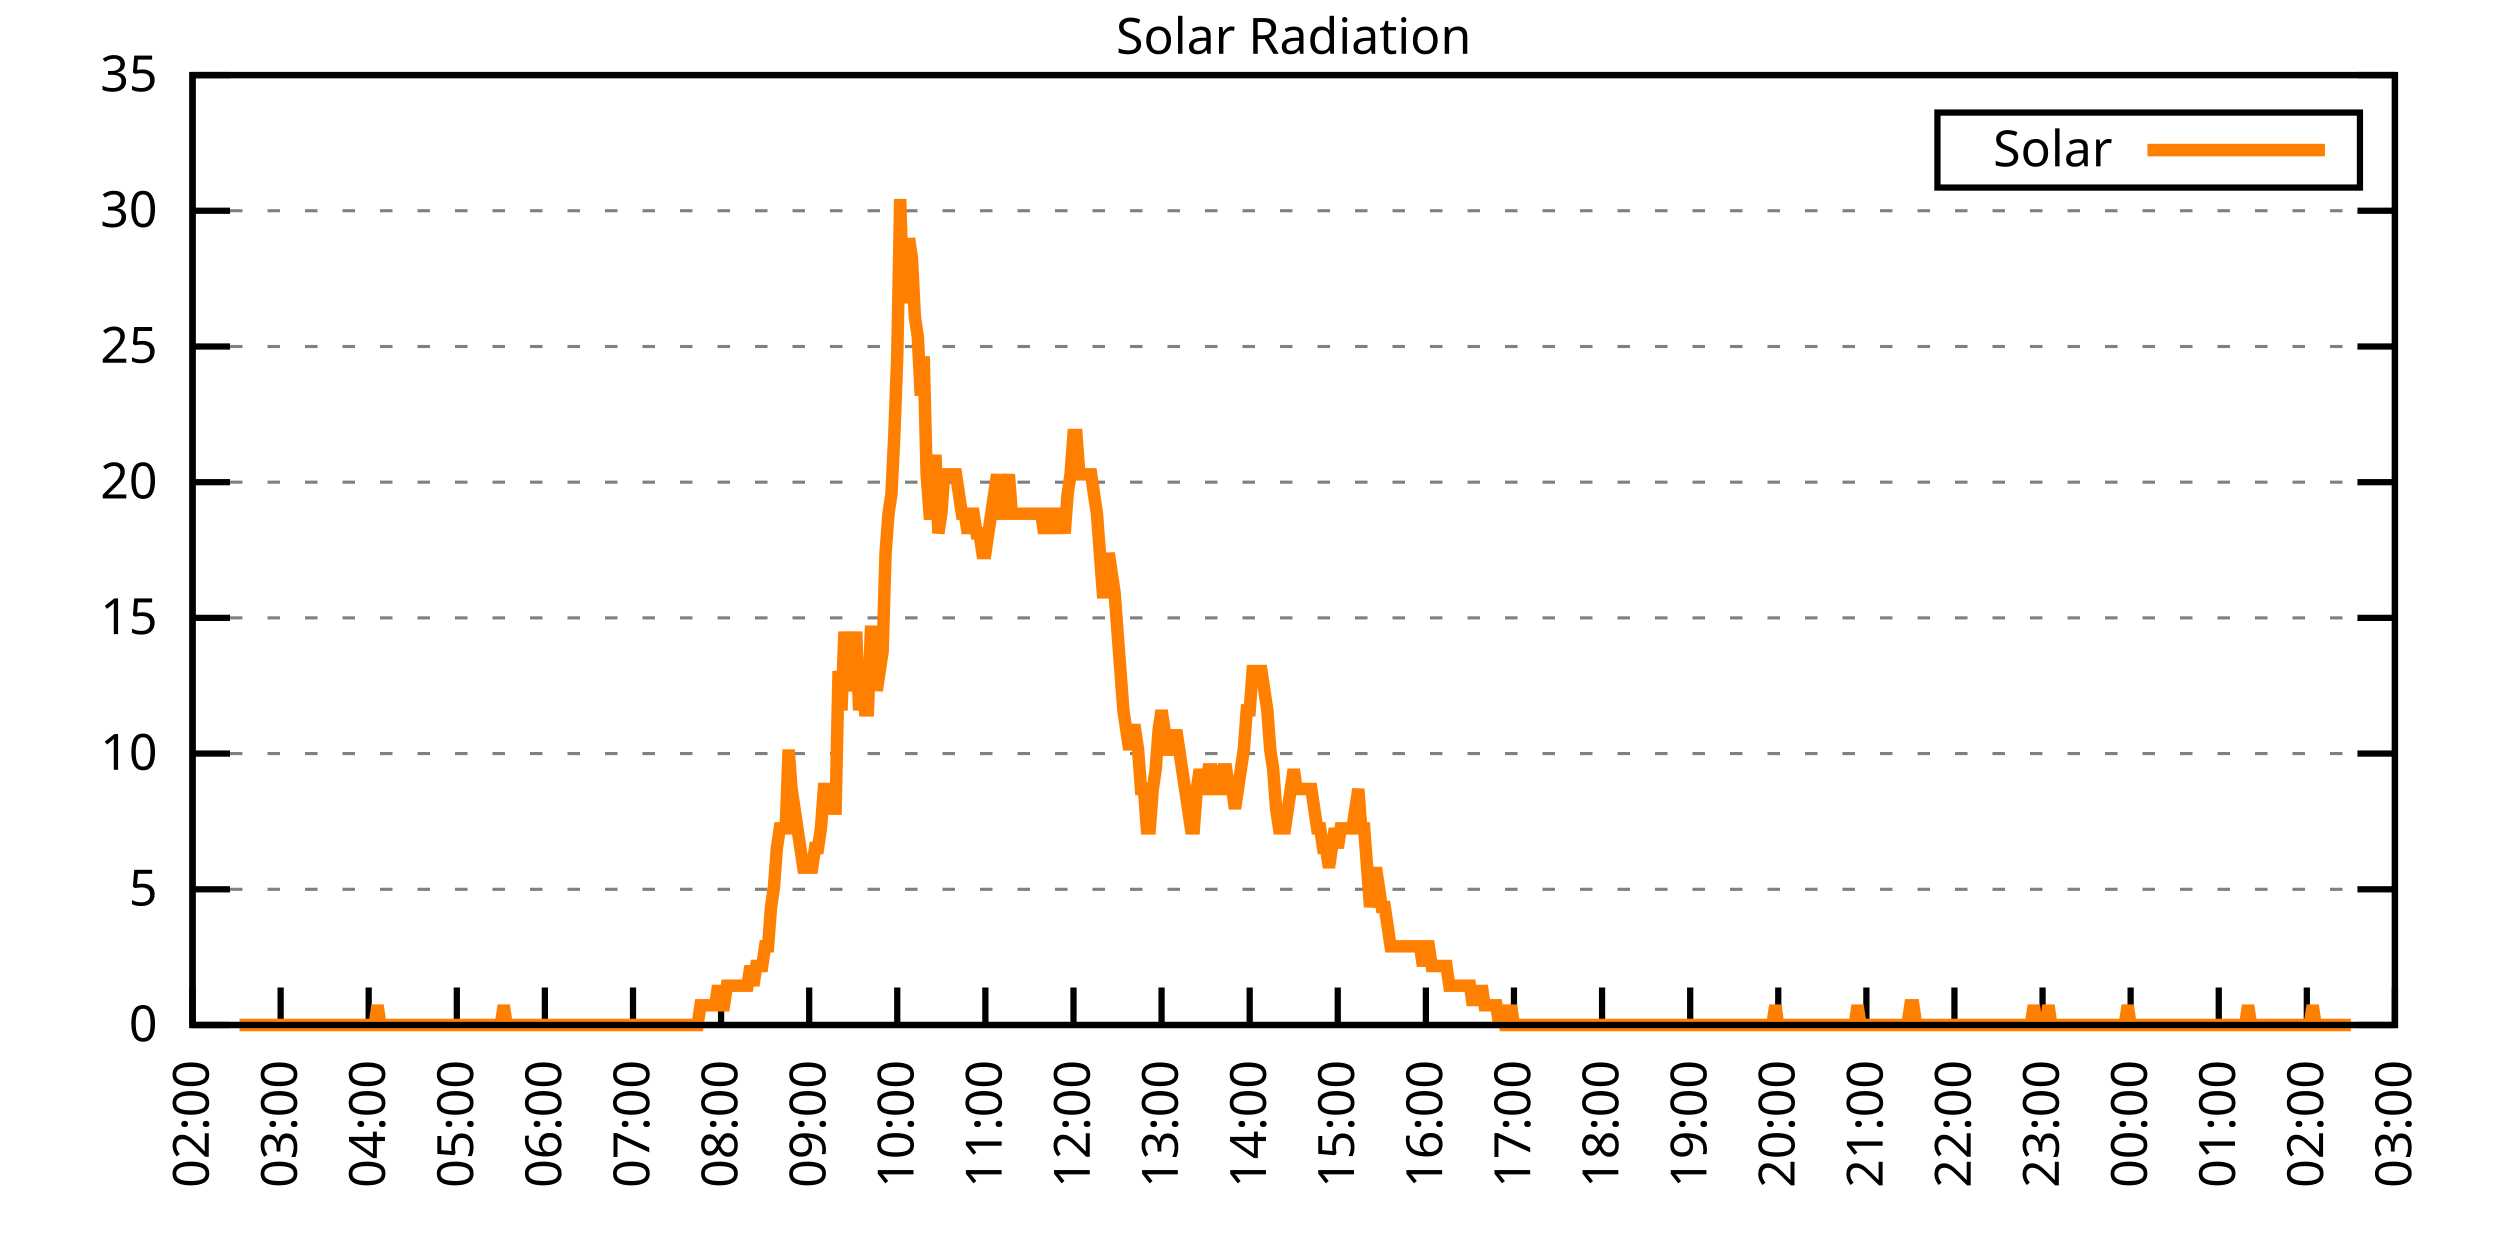
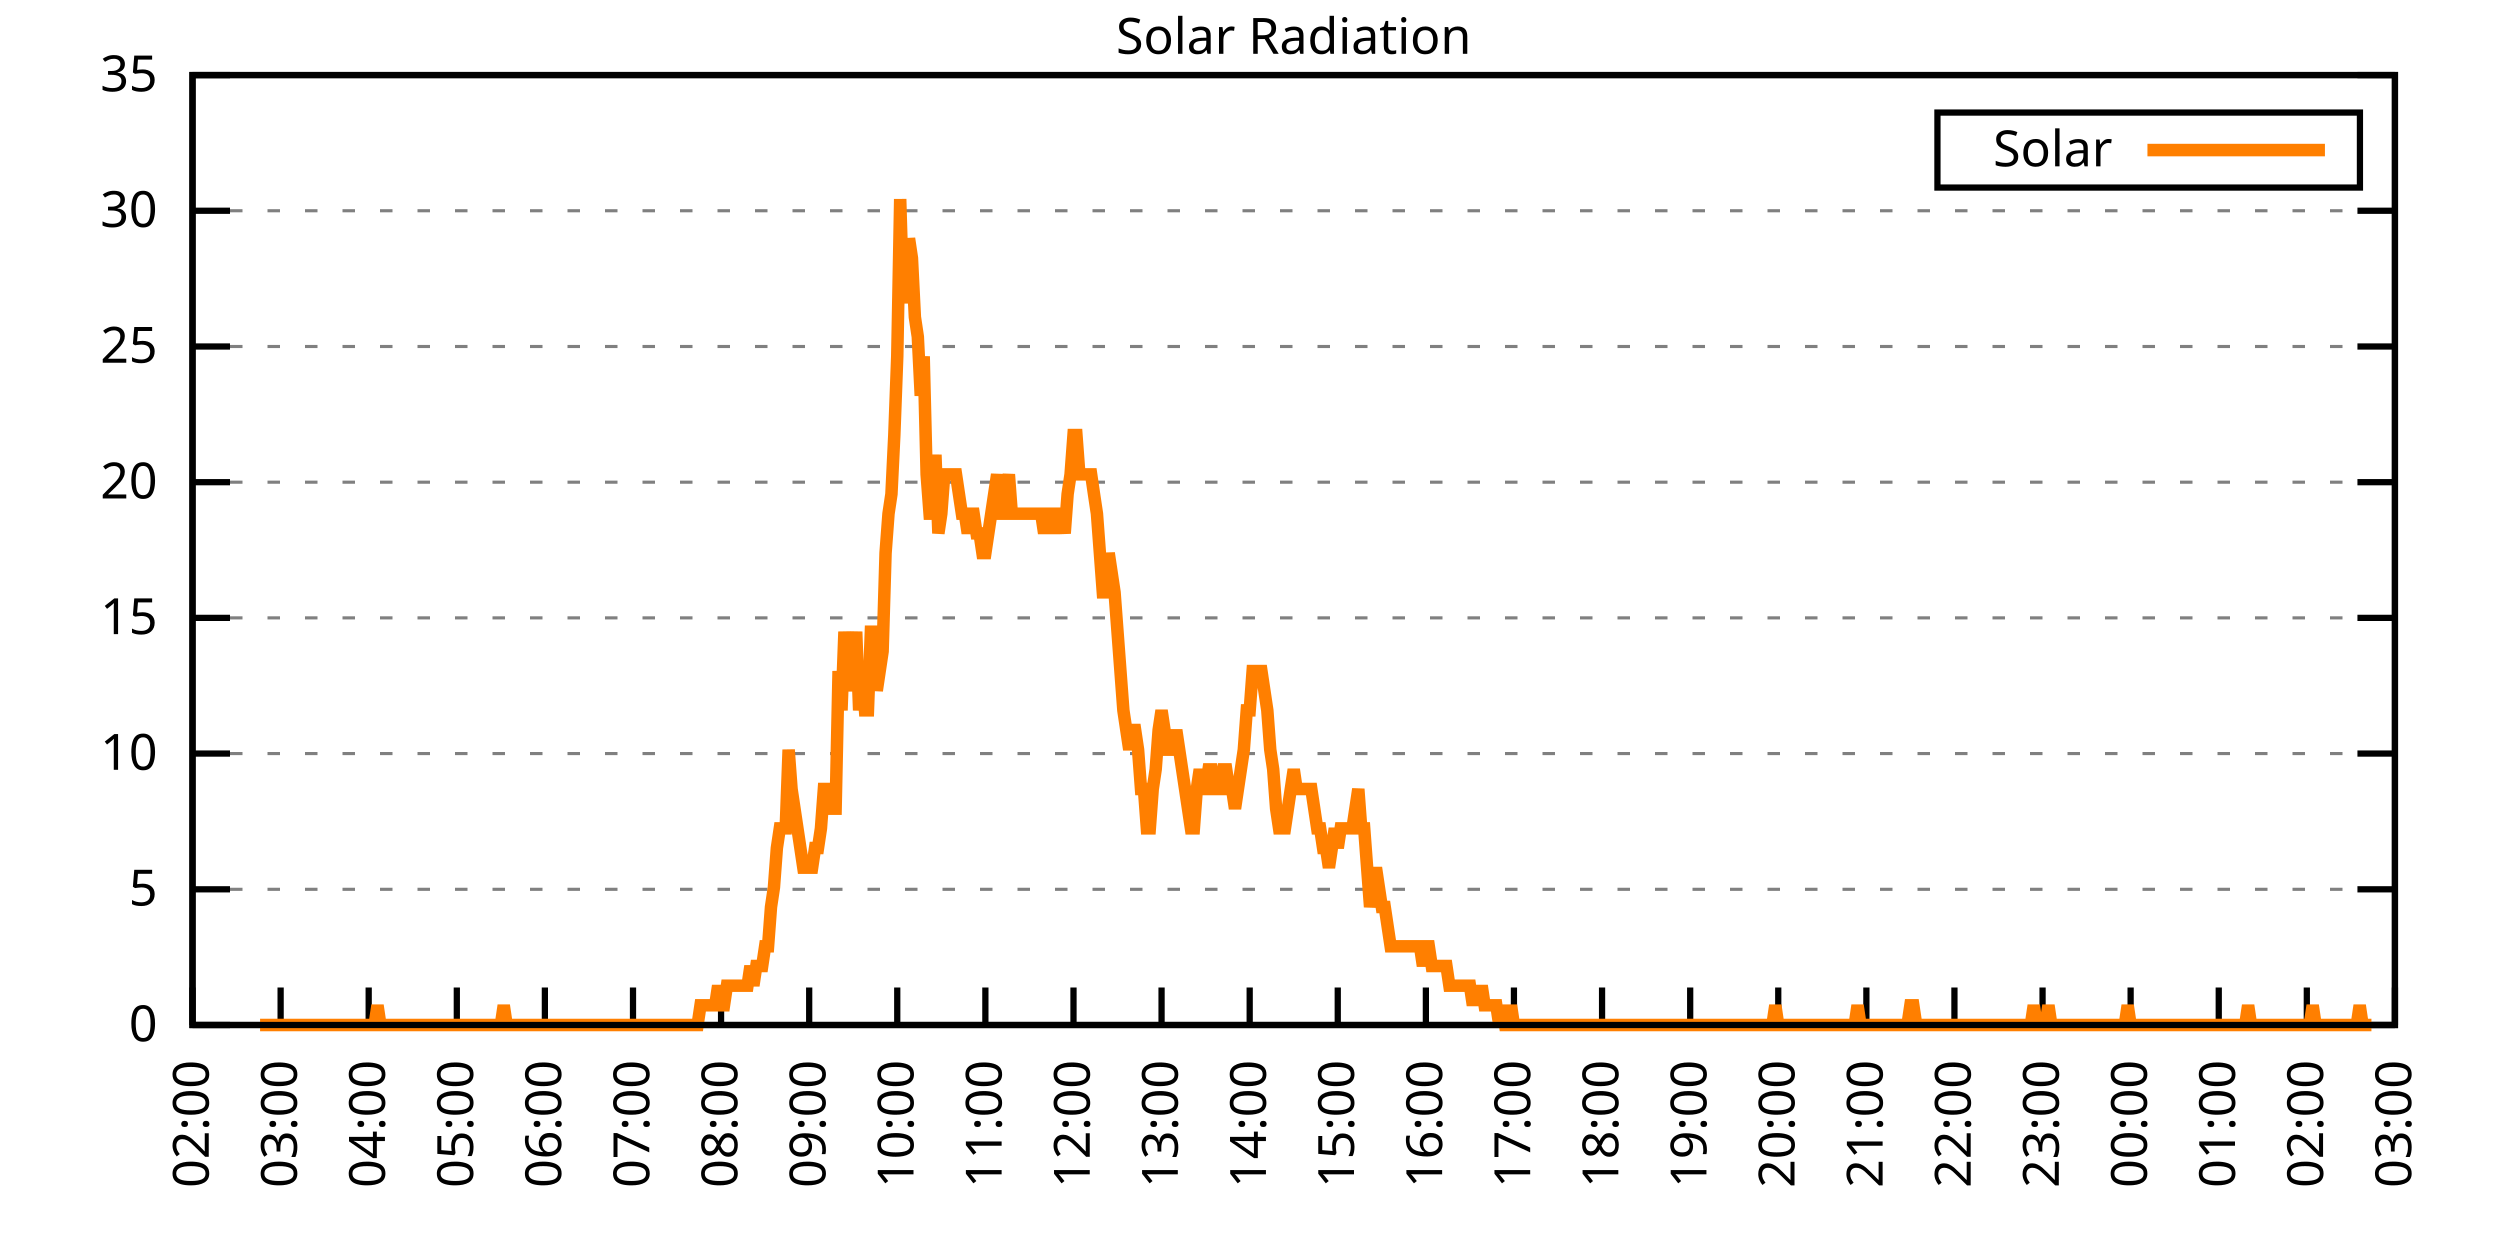
<svg xmlns="http://www.w3.org/2000/svg" xmlns:xlink="http://www.w3.org/1999/xlink" width="400" height="200" viewBox="0 0 400 200">
  <g id="gnuplot_canvas">
    <rect x="0" y="0" width="400" height="200" fill="none" />
    <defs>
      <circle id="gpDot" r="0.5" stroke-width="0.5" stroke="currentColor" />
      <path id="gpPt0" stroke-width="0.333" stroke="currentColor" d="M-1,0 h2 M0,-1 v2" />
      <path id="gpPt1" stroke-width="0.333" stroke="currentColor" d="M-1,-1 L1,1 M1,-1 L-1,1" />
      <path id="gpPt2" stroke-width="0.333" stroke="currentColor" d="M-1,0 L1,0 M0,-1 L0,1 M-1,-1 L1,1 M-1,1 L1,-1" />
      <rect id="gpPt3" stroke-width="0.333" stroke="currentColor" x="-1" y="-1" width="2" height="2" />
      <rect id="gpPt4" stroke-width="0.333" stroke="currentColor" fill="currentColor" x="-1" y="-1" width="2" height="2" />
      <circle id="gpPt5" stroke-width="0.333" stroke="currentColor" cx="0" cy="0" r="1" />
      <use xlink:href="#gpPt5" id="gpPt6" fill="currentColor" stroke="none" />
      <path id="gpPt7" stroke-width="0.333" stroke="currentColor" d="M0,-1.33 L-1.33,0.67 L1.33,0.67 z" />
      <use xlink:href="#gpPt7" id="gpPt8" fill="currentColor" stroke="none" />
      <use xlink:href="#gpPt7" id="gpPt9" stroke="currentColor" transform="rotate(180)" />
      <use xlink:href="#gpPt9" id="gpPt10" fill="currentColor" stroke="none" />
      <use xlink:href="#gpPt3" id="gpPt11" stroke="currentColor" transform="rotate(45)" />
      <use xlink:href="#gpPt11" id="gpPt12" fill="currentColor" stroke="none" />
      <path id="gpPt13" stroke-width="0.333" stroke="currentColor" d="M0,1.330 L1.265,0.411 L0.782,-1.067 L-0.782,-1.076 L-1.265,0.411 z" />
      <use xlink:href="#gpPt13" id="gpPt14" fill="currentColor" stroke="none" />
      <filter id="textbox" filterUnits="objectBoundingBox" x="0" y="0" height="1" width="1">
        <feFlood flood-color="white" flood-opacity="1" result="bgnd" />
        <feComposite in="SourceGraphic" in2="bgnd" operator="atop" />
      </filter>
      <filter id="greybox" filterUnits="objectBoundingBox" x="0" y="0" height="1" width="1">
        <feFlood flood-color="lightgrey" flood-opacity="1" result="grey" />
        <feComposite in="SourceGraphic" in2="grey" operator="atop" />
      </filter>
    </defs>
    <g fill="none" color="white" stroke="currentColor" stroke-width="1.00" stroke-linecap="butt" stroke-linejoin="miter">
</g>
    <g fill="none" color="black" stroke="currentColor" stroke-width="1.00" stroke-linecap="butt" stroke-linejoin="miter">
      <g stroke="none" shape-rendering="crispEdges">
        <polygon fill="rgb(255, 255, 255)" points="30.80,164.00 383.18,164.00 383.18,12.02 30.80,12.02 " />
      </g>
    </g>
    <g fill="none" color="black" stroke="currentColor" stroke-width="1.00" stroke-linecap="butt" stroke-linejoin="miter">
</g>
    <g fill="none" color="black" stroke="black" stroke-width="0.50" stroke-linecap="butt" stroke-linejoin="miter">
</g>
    <g fill="none" color="gray" stroke="currentColor" stroke-width="0.50" stroke-linecap="butt" stroke-linejoin="miter">
      <path stroke="gray" stroke-dasharray="2,4" class="gridline" d="M30.80,164.00 L383.19,164.00  " />
    </g>
    <g fill="none" color="gray" stroke="gray" stroke-width="1.00" stroke-linecap="butt" stroke-linejoin="miter">
</g>
    <g fill="none" color="black" stroke="currentColor" stroke-width="1.00" stroke-linecap="butt" stroke-linejoin="miter">
      <path stroke="black" d="M30.80,164.00 L36.80,164.00 M383.19,164.00 L377.19,164.00  " />
      <g transform="translate(25.20,166.60)" stroke="none" fill="black" font-family="Sans" font-size="8.00" text-anchor="end">
        <text>
          <tspan font-family="Sans"> 0</tspan>
        </text>
      </g>
    </g>
    <g fill="none" color="black" stroke="currentColor" stroke-width="1.00" stroke-linecap="butt" stroke-linejoin="miter">
</g>
    <g fill="none" color="black" stroke="black" stroke-width="0.50" stroke-linecap="butt" stroke-linejoin="miter">
</g>
    <g fill="none" color="gray" stroke="currentColor" stroke-width="0.50" stroke-linecap="butt" stroke-linejoin="miter">
      <path stroke="gray" stroke-dasharray="2,4" class="gridline" d="M30.80,142.29 L383.19,142.29  " />
    </g>
    <g fill="none" color="gray" stroke="gray" stroke-width="1.00" stroke-linecap="butt" stroke-linejoin="miter">
</g>
    <g fill="none" color="black" stroke="currentColor" stroke-width="1.00" stroke-linecap="butt" stroke-linejoin="miter">
      <path stroke="black" d="M30.80,142.29 L36.80,142.29 M383.19,142.29 L377.19,142.29  " />
      <g transform="translate(25.20,144.89)" stroke="none" fill="black" font-family="Sans" font-size="8.00" text-anchor="end">
        <text>
          <tspan font-family="Sans"> 5</tspan>
        </text>
      </g>
    </g>
    <g fill="none" color="black" stroke="currentColor" stroke-width="1.00" stroke-linecap="butt" stroke-linejoin="miter">
</g>
    <g fill="none" color="black" stroke="black" stroke-width="0.50" stroke-linecap="butt" stroke-linejoin="miter">
</g>
    <g fill="none" color="gray" stroke="currentColor" stroke-width="0.50" stroke-linecap="butt" stroke-linejoin="miter">
      <path stroke="gray" stroke-dasharray="2,4" class="gridline" d="M30.80,120.57 L383.19,120.57  " />
    </g>
    <g fill="none" color="gray" stroke="gray" stroke-width="1.00" stroke-linecap="butt" stroke-linejoin="miter">
</g>
    <g fill="none" color="black" stroke="currentColor" stroke-width="1.00" stroke-linecap="butt" stroke-linejoin="miter">
      <path stroke="black" d="M30.80,120.57 L36.80,120.57 M383.19,120.57 L377.19,120.57  " />
      <g transform="translate(25.20,123.17)" stroke="none" fill="black" font-family="Sans" font-size="8.00" text-anchor="end">
        <text>
          <tspan font-family="Sans"> 10</tspan>
        </text>
      </g>
    </g>
    <g fill="none" color="black" stroke="currentColor" stroke-width="1.00" stroke-linecap="butt" stroke-linejoin="miter">
</g>
    <g fill="none" color="black" stroke="black" stroke-width="0.50" stroke-linecap="butt" stroke-linejoin="miter">
</g>
    <g fill="none" color="gray" stroke="currentColor" stroke-width="0.50" stroke-linecap="butt" stroke-linejoin="miter">
      <path stroke="gray" stroke-dasharray="2,4" class="gridline" d="M30.80,98.86 L383.19,98.86  " />
    </g>
    <g fill="none" color="gray" stroke="gray" stroke-width="1.00" stroke-linecap="butt" stroke-linejoin="miter">
</g>
    <g fill="none" color="black" stroke="currentColor" stroke-width="1.00" stroke-linecap="butt" stroke-linejoin="miter">
      <path stroke="black" d="M30.80,98.86 L36.80,98.86 M383.19,98.86 L377.19,98.86  " />
      <g transform="translate(25.20,101.46)" stroke="none" fill="black" font-family="Sans" font-size="8.00" text-anchor="end">
        <text>
          <tspan font-family="Sans"> 15</tspan>
        </text>
      </g>
    </g>
    <g fill="none" color="black" stroke="currentColor" stroke-width="1.00" stroke-linecap="butt" stroke-linejoin="miter">
</g>
    <g fill="none" color="black" stroke="black" stroke-width="0.50" stroke-linecap="butt" stroke-linejoin="miter">
</g>
    <g fill="none" color="gray" stroke="currentColor" stroke-width="0.50" stroke-linecap="butt" stroke-linejoin="miter">
      <path stroke="gray" stroke-dasharray="2,4" class="gridline" d="M30.80,77.15 L383.19,77.15  " />
    </g>
    <g fill="none" color="gray" stroke="gray" stroke-width="1.00" stroke-linecap="butt" stroke-linejoin="miter">
</g>
    <g fill="none" color="black" stroke="currentColor" stroke-width="1.00" stroke-linecap="butt" stroke-linejoin="miter">
      <path stroke="black" d="M30.80,77.15 L36.80,77.15 M383.19,77.15 L377.19,77.15  " />
      <g transform="translate(25.20,79.75)" stroke="none" fill="black" font-family="Sans" font-size="8.00" text-anchor="end">
        <text>
          <tspan font-family="Sans"> 20</tspan>
        </text>
      </g>
    </g>
    <g fill="none" color="black" stroke="currentColor" stroke-width="1.00" stroke-linecap="butt" stroke-linejoin="miter">
</g>
    <g fill="none" color="black" stroke="black" stroke-width="0.50" stroke-linecap="butt" stroke-linejoin="miter">
</g>
    <g fill="none" color="gray" stroke="currentColor" stroke-width="0.50" stroke-linecap="butt" stroke-linejoin="miter">
      <path stroke="gray" stroke-dasharray="2,4" class="gridline" d="M30.80,55.44 L383.19,55.44  " />
    </g>
    <g fill="none" color="gray" stroke="gray" stroke-width="1.00" stroke-linecap="butt" stroke-linejoin="miter">
</g>
    <g fill="none" color="black" stroke="currentColor" stroke-width="1.00" stroke-linecap="butt" stroke-linejoin="miter">
      <path stroke="black" d="M30.80,55.44 L36.80,55.44 M383.19,55.44 L377.19,55.44  " />
      <g transform="translate(25.20,58.04)" stroke="none" fill="black" font-family="Sans" font-size="8.00" text-anchor="end">
        <text>
          <tspan font-family="Sans"> 25</tspan>
        </text>
      </g>
    </g>
    <g fill="none" color="black" stroke="currentColor" stroke-width="1.00" stroke-linecap="butt" stroke-linejoin="miter">
</g>
    <g fill="none" color="black" stroke="black" stroke-width="0.50" stroke-linecap="butt" stroke-linejoin="miter">
</g>
    <g fill="none" color="gray" stroke="currentColor" stroke-width="0.50" stroke-linecap="butt" stroke-linejoin="miter">
      <path stroke="gray" stroke-dasharray="2,4" class="gridline" d="M30.80,33.72 L383.19,33.72  " />
    </g>
    <g fill="none" color="gray" stroke="gray" stroke-width="1.00" stroke-linecap="butt" stroke-linejoin="miter">
</g>
    <g fill="none" color="black" stroke="currentColor" stroke-width="1.00" stroke-linecap="butt" stroke-linejoin="miter">
      <path stroke="black" d="M30.80,33.72 L36.80,33.72 M383.19,33.72 L377.19,33.72  " />
      <g transform="translate(25.20,36.32)" stroke="none" fill="black" font-family="Sans" font-size="8.00" text-anchor="end">
        <text>
          <tspan font-family="Sans"> 30</tspan>
        </text>
      </g>
    </g>
    <g fill="none" color="black" stroke="currentColor" stroke-width="1.00" stroke-linecap="butt" stroke-linejoin="miter">
</g>
    <g fill="none" color="black" stroke="black" stroke-width="0.50" stroke-linecap="butt" stroke-linejoin="miter">
</g>
    <g fill="none" color="gray" stroke="currentColor" stroke-width="0.50" stroke-linecap="butt" stroke-linejoin="miter">
      <path stroke="gray" stroke-dasharray="2,4" class="gridline" d="M30.80,12.01 L383.19,12.01  " />
    </g>
    <g fill="none" color="gray" stroke="gray" stroke-width="1.00" stroke-linecap="butt" stroke-linejoin="miter">
</g>
    <g fill="none" color="black" stroke="currentColor" stroke-width="1.00" stroke-linecap="butt" stroke-linejoin="miter">
      <path stroke="black" d="M30.80,12.01 L36.80,12.01 M383.19,12.01 L377.19,12.01  " />
      <g transform="translate(25.20,14.61)" stroke="none" fill="black" font-family="Sans" font-size="8.00" text-anchor="end">
        <text>
          <tspan font-family="Sans"> 35</tspan>
        </text>
      </g>
    </g>
    <g fill="none" color="black" stroke="currentColor" stroke-width="1.00" stroke-linecap="butt" stroke-linejoin="miter">
      <path stroke="black" d="M30.80,164.00 L30.80,158.00  " />
      <g transform="translate(33.40,169.60) rotate(270.00)" stroke="none" fill="black" font-family="Sans" font-size="8.00" text-anchor="end">
        <text>
          <tspan font-family="Sans">02:00</tspan>
        </text>
      </g>
    </g>
    <g fill="none" color="black" stroke="currentColor" stroke-width="1.00" stroke-linecap="butt" stroke-linejoin="miter">
      <path stroke="black" d="M44.90,164.00 L44.90,158.00  " />
      <g transform="translate(47.50,169.60) rotate(270.00)" stroke="none" fill="black" font-family="Sans" font-size="8.00" text-anchor="end">
        <text>
          <tspan font-family="Sans">03:00</tspan>
        </text>
      </g>
    </g>
    <g fill="none" color="black" stroke="currentColor" stroke-width="1.00" stroke-linecap="butt" stroke-linejoin="miter">
      <path stroke="black" d="M58.99,164.00 L58.99,158.00  " />
      <g transform="translate(61.59,169.60) rotate(270.00)" stroke="none" fill="black" font-family="Sans" font-size="8.00" text-anchor="end">
        <text>
          <tspan font-family="Sans">04:00</tspan>
        </text>
      </g>
    </g>
    <g fill="none" color="black" stroke="currentColor" stroke-width="1.00" stroke-linecap="butt" stroke-linejoin="miter">
      <path stroke="black" d="M73.09,164.00 L73.09,158.00  " />
      <g transform="translate(75.69,169.60) rotate(270.00)" stroke="none" fill="black" font-family="Sans" font-size="8.00" text-anchor="end">
        <text>
          <tspan font-family="Sans">05:00</tspan>
        </text>
      </g>
    </g>
    <g fill="none" color="black" stroke="currentColor" stroke-width="1.00" stroke-linecap="butt" stroke-linejoin="miter">
      <path stroke="black" d="M87.18,164.00 L87.18,158.00  " />
      <g transform="translate(89.78,169.60) rotate(270.00)" stroke="none" fill="black" font-family="Sans" font-size="8.00" text-anchor="end">
        <text>
          <tspan font-family="Sans">06:00</tspan>
        </text>
      </g>
    </g>
    <g fill="none" color="black" stroke="currentColor" stroke-width="1.00" stroke-linecap="butt" stroke-linejoin="miter">
      <path stroke="black" d="M101.28,164.00 L101.28,158.00  " />
      <g transform="translate(103.88,169.60) rotate(270.00)" stroke="none" fill="black" font-family="Sans" font-size="8.00" text-anchor="end">
        <text>
          <tspan font-family="Sans">07:00</tspan>
        </text>
      </g>
    </g>
    <g fill="none" color="black" stroke="currentColor" stroke-width="1.00" stroke-linecap="butt" stroke-linejoin="miter">
      <path stroke="black" d="M115.37,164.00 L115.37,158.00  " />
      <g transform="translate(117.97,169.60) rotate(270.00)" stroke="none" fill="black" font-family="Sans" font-size="8.00" text-anchor="end">
        <text>
          <tspan font-family="Sans">08:00</tspan>
        </text>
      </g>
    </g>
    <g fill="none" color="black" stroke="currentColor" stroke-width="1.00" stroke-linecap="butt" stroke-linejoin="miter">
      <path stroke="black" d="M129.47,164.00 L129.47,158.00  " />
      <g transform="translate(132.07,169.60) rotate(270.00)" stroke="none" fill="black" font-family="Sans" font-size="8.00" text-anchor="end">
        <text>
          <tspan font-family="Sans">09:00</tspan>
        </text>
      </g>
    </g>
    <g fill="none" color="black" stroke="currentColor" stroke-width="1.00" stroke-linecap="butt" stroke-linejoin="miter">
      <path stroke="black" d="M143.56,164.00 L143.56,158.00  " />
      <g transform="translate(146.16,169.60) rotate(270.00)" stroke="none" fill="black" font-family="Sans" font-size="8.00" text-anchor="end">
        <text>
          <tspan font-family="Sans">10:00</tspan>
        </text>
      </g>
    </g>
    <g fill="none" color="black" stroke="currentColor" stroke-width="1.00" stroke-linecap="butt" stroke-linejoin="miter">
      <path stroke="black" d="M157.66,164.00 L157.66,158.00  " />
      <g transform="translate(160.26,169.60) rotate(270.00)" stroke="none" fill="black" font-family="Sans" font-size="8.00" text-anchor="end">
        <text>
          <tspan font-family="Sans">11:00</tspan>
        </text>
      </g>
    </g>
    <g fill="none" color="black" stroke="currentColor" stroke-width="1.00" stroke-linecap="butt" stroke-linejoin="miter">
      <path stroke="black" d="M171.76,164.00 L171.76,158.00  " />
      <g transform="translate(174.36,169.60) rotate(270.00)" stroke="none" fill="black" font-family="Sans" font-size="8.00" text-anchor="end">
        <text>
          <tspan font-family="Sans">12:00</tspan>
        </text>
      </g>
    </g>
    <g fill="none" color="black" stroke="currentColor" stroke-width="1.00" stroke-linecap="butt" stroke-linejoin="miter">
      <path stroke="black" d="M185.85,164.00 L185.85,158.00  " />
      <g transform="translate(188.45,169.60) rotate(270.00)" stroke="none" fill="black" font-family="Sans" font-size="8.00" text-anchor="end">
        <text>
          <tspan font-family="Sans">13:00</tspan>
        </text>
      </g>
    </g>
    <g fill="none" color="black" stroke="currentColor" stroke-width="1.00" stroke-linecap="butt" stroke-linejoin="miter">
      <path stroke="black" d="M199.95,164.00 L199.95,158.00  " />
      <g transform="translate(202.55,169.60) rotate(270.00)" stroke="none" fill="black" font-family="Sans" font-size="8.00" text-anchor="end">
        <text>
          <tspan font-family="Sans">14:00</tspan>
        </text>
      </g>
    </g>
    <g fill="none" color="black" stroke="currentColor" stroke-width="1.00" stroke-linecap="butt" stroke-linejoin="miter">
      <path stroke="black" d="M214.04,164.00 L214.04,158.00  " />
      <g transform="translate(216.64,169.60) rotate(270.00)" stroke="none" fill="black" font-family="Sans" font-size="8.00" text-anchor="end">
        <text>
          <tspan font-family="Sans">15:00</tspan>
        </text>
      </g>
    </g>
    <g fill="none" color="black" stroke="currentColor" stroke-width="1.00" stroke-linecap="butt" stroke-linejoin="miter">
      <path stroke="black" d="M228.14,164.00 L228.14,158.00  " />
      <g transform="translate(230.74,169.60) rotate(270.00)" stroke="none" fill="black" font-family="Sans" font-size="8.00" text-anchor="end">
        <text>
          <tspan font-family="Sans">16:00</tspan>
        </text>
      </g>
    </g>
    <g fill="none" color="black" stroke="currentColor" stroke-width="1.00" stroke-linecap="butt" stroke-linejoin="miter">
      <path stroke="black" d="M242.23,164.00 L242.23,158.00  " />
      <g transform="translate(244.83,169.60) rotate(270.00)" stroke="none" fill="black" font-family="Sans" font-size="8.00" text-anchor="end">
        <text>
          <tspan font-family="Sans">17:00</tspan>
        </text>
      </g>
    </g>
    <g fill="none" color="black" stroke="currentColor" stroke-width="1.00" stroke-linecap="butt" stroke-linejoin="miter">
      <path stroke="black" d="M256.33,164.00 L256.33,158.00  " />
      <g transform="translate(258.93,169.60) rotate(270.00)" stroke="none" fill="black" font-family="Sans" font-size="8.00" text-anchor="end">
        <text>
          <tspan font-family="Sans">18:00</tspan>
        </text>
      </g>
    </g>
    <g fill="none" color="black" stroke="currentColor" stroke-width="1.00" stroke-linecap="butt" stroke-linejoin="miter">
      <path stroke="black" d="M270.43,164.00 L270.43,158.00  " />
      <g transform="translate(273.03,169.60) rotate(270.00)" stroke="none" fill="black" font-family="Sans" font-size="8.00" text-anchor="end">
        <text>
          <tspan font-family="Sans">19:00</tspan>
        </text>
      </g>
    </g>
    <g fill="none" color="black" stroke="currentColor" stroke-width="1.00" stroke-linecap="butt" stroke-linejoin="miter">
      <path stroke="black" d="M284.52,164.00 L284.52,158.00  " />
      <g transform="translate(287.12,169.60) rotate(270.00)" stroke="none" fill="black" font-family="Sans" font-size="8.00" text-anchor="end">
        <text>
          <tspan font-family="Sans">20:00</tspan>
        </text>
      </g>
    </g>
    <g fill="none" color="black" stroke="currentColor" stroke-width="1.00" stroke-linecap="butt" stroke-linejoin="miter">
      <path stroke="black" d="M298.62,164.00 L298.62,158.00  " />
      <g transform="translate(301.22,169.60) rotate(270.00)" stroke="none" fill="black" font-family="Sans" font-size="8.00" text-anchor="end">
        <text>
          <tspan font-family="Sans">21:00</tspan>
        </text>
      </g>
    </g>
    <g fill="none" color="black" stroke="currentColor" stroke-width="1.00" stroke-linecap="butt" stroke-linejoin="miter">
      <path stroke="black" d="M312.71,164.00 L312.71,158.00  " />
      <g transform="translate(315.31,169.60) rotate(270.00)" stroke="none" fill="black" font-family="Sans" font-size="8.00" text-anchor="end">
        <text>
          <tspan font-family="Sans">22:00</tspan>
        </text>
      </g>
    </g>
    <g fill="none" color="black" stroke="currentColor" stroke-width="1.00" stroke-linecap="butt" stroke-linejoin="miter">
      <path stroke="black" d="M326.81,164.00 L326.81,158.00  " />
      <g transform="translate(329.41,169.60) rotate(270.00)" stroke="none" fill="black" font-family="Sans" font-size="8.00" text-anchor="end">
        <text>
          <tspan font-family="Sans">23:00</tspan>
        </text>
      </g>
    </g>
    <g fill="none" color="black" stroke="currentColor" stroke-width="1.00" stroke-linecap="butt" stroke-linejoin="miter">
      <path stroke="black" d="M340.90,164.00 L340.90,158.00  " />
      <g transform="translate(343.50,169.60) rotate(270.00)" stroke="none" fill="black" font-family="Sans" font-size="8.00" text-anchor="end">
        <text>
          <tspan font-family="Sans">00:00</tspan>
        </text>
      </g>
    </g>
    <g fill="none" color="black" stroke="currentColor" stroke-width="1.00" stroke-linecap="butt" stroke-linejoin="miter">
      <path stroke="black" d="M355.00,164.00 L355.00,158.00  " />
      <g transform="translate(357.60,169.60) rotate(270.00)" stroke="none" fill="black" font-family="Sans" font-size="8.00" text-anchor="end">
        <text>
          <tspan font-family="Sans">01:00</tspan>
        </text>
      </g>
    </g>
    <g fill="none" color="black" stroke="currentColor" stroke-width="1.00" stroke-linecap="butt" stroke-linejoin="miter">
      <path stroke="black" d="M369.09,164.00 L369.09,158.00  " />
      <g transform="translate(371.69,169.60) rotate(270.00)" stroke="none" fill="black" font-family="Sans" font-size="8.00" text-anchor="end">
        <text>
          <tspan font-family="Sans">02:00</tspan>
        </text>
      </g>
    </g>
    <g fill="none" color="black" stroke="currentColor" stroke-width="1.00" stroke-linecap="butt" stroke-linejoin="miter">
      <path stroke="black" d="M383.19,164.00 L383.19,158.00  " />
      <g transform="translate(385.79,169.60) rotate(270.00)" stroke="none" fill="black" font-family="Sans" font-size="8.00" text-anchor="end">
        <text>
          <tspan font-family="Sans">03:00</tspan>
        </text>
      </g>
    </g>
    <g fill="none" color="black" stroke="currentColor" stroke-width="1.00" stroke-linecap="butt" stroke-linejoin="miter">
</g>
    <g fill="none" color="black" stroke="currentColor" stroke-width="1.00" stroke-linecap="butt" stroke-linejoin="miter">
      <path stroke="black" d="M30.80,12.01 L30.80,164.00 L383.19,164.00 L383.19,12.01 L30.80,12.01 Z  " />
    </g>
    <g fill="none" color="black" stroke="currentColor" stroke-width="1.00" stroke-linecap="butt" stroke-linejoin="miter">
</g>
    <g fill="none" color="black" stroke="currentColor" stroke-width="1.00" stroke-linecap="butt" stroke-linejoin="miter">
      <path stroke="black" d="M309.99,30.01 L309.99,18.01 L377.59,18.01 L377.59,30.01 L309.99,30.01 Z  " />
    </g>
    <g id="Solar_Radiation_plot_1">
      <g fill="none" color="white" stroke="black" stroke-width="2.00" stroke-linecap="butt" stroke-linejoin="miter">
</g>
      <g fill="none" color="black" stroke="currentColor" stroke-width="2.00" stroke-linecap="butt" stroke-linejoin="miter">
        <g transform="translate(337.99,26.61)" stroke="none" fill="black" font-family="Sans" font-size="8.00" text-anchor="end">
          <text>
            <tspan font-family="Sans">Solar</tspan>
          </text>
        </g>
      </g>
      <g fill="none" color="black" stroke="currentColor" stroke-width="2.00" stroke-linecap="butt" stroke-linejoin="miter">
-         <path stroke="rgb(255, 127,   0)" d="M343.59,24.01 L371.99,24.01 M38.32,164.00 L38.79,164.00 L39.26,164.00 L39.73,164.00 L40.20,164.00 L40.67,164.00   L41.14,164.00 L41.61,164.00 L42.08,164.00 L42.55,164.00 L43.02,164.00 L43.49,164.00 L43.96,164.00 L44.43,164.00   L44.90,164.00 L45.37,164.00 L45.84,164.00 L46.31,164.00 L46.78,164.00 L47.24,164.00 L47.71,164.00 L48.18,164.00   L48.65,164.00 L49.12,164.00 L49.59,164.00 L50.06,164.00 L50.53,164.00 L51.00,164.00 L51.47,164.00 L51.94,164.00   L52.41,164.00 L52.88,164.00 L53.35,164.00 L53.82,164.00 L54.29,164.00 L54.76,164.00 L55.23,164.00 L55.70,164.00   L56.17,164.00 L56.64,164.00 L57.11,164.00 L57.58,164.00 L58.05,164.00 L58.52,164.00 L58.99,164.00 L59.46,164.00   L59.93,164.00 L60.40,160.85 L60.87,164.00 L61.34,164.00 L61.81,164.00 L62.28,164.00 L62.75,164.00 L63.22,164.00   L63.69,164.00 L64.16,164.00 L64.63,164.00 L65.10,164.00 L65.57,164.00 L66.04,164.00 L66.51,164.00 L66.98,164.00   L67.45,164.00 L67.92,164.00 L68.39,164.00 L68.86,164.00 L69.33,164.00 L69.80,164.00 L70.27,164.00 L70.74,164.00   L71.21,164.00 L71.68,164.00 L72.15,164.00 L72.62,164.00 L73.09,164.00 L73.56,164.00 L74.03,164.00 L74.50,164.00   L74.97,164.00 L75.44,164.00 L75.91,164.00 L76.38,164.00 L76.85,164.00 L77.32,164.00 L77.79,164.00 L78.26,164.00   L78.73,164.00 L79.19,164.00 L79.66,164.00 L80.13,164.00 L80.60,160.85 L81.07,164.00 L81.54,164.00 L82.01,164.00   L82.48,164.00 L82.95,164.00 L83.42,164.00 L83.89,164.00 L84.36,164.00 L84.83,164.00 L85.30,164.00 L85.77,164.00   L86.24,164.00 L86.71,164.00 L87.18,164.00 L87.65,164.00 L88.12,164.00 L88.59,164.00 L89.06,164.00 L89.53,164.00   L90.00,164.00 L90.47,164.00 L90.94,164.00 L91.41,164.00 L91.88,164.00 L92.35,164.00 L92.82,164.00 L93.29,164.00   L93.76,164.00 L94.23,164.00 L94.70,164.00 L95.17,164.00 L95.64,164.00 L96.11,164.00 L96.58,164.00 L97.05,164.00   L97.52,164.00 L97.99,164.00 L98.46,164.00 L98.93,164.00 L99.40,164.00 L99.87,164.00 L100.34,164.00 L100.81,164.00   L101.28,164.00 L101.75,164.00 L102.22,164.00 L102.69,164.00 L103.16,164.00 L103.63,164.00 L104.10,164.00 L104.57,164.00   L105.04,164.00 L105.51,164.00 L105.98,164.00 L106.45,164.00 L106.92,164.00 L107.39,164.00 L107.86,164.00 L108.33,164.00   L108.80,164.00 L109.27,164.00 L109.74,164.00 L110.21,164.00 L110.68,164.00 L111.14,164.00 L111.61,164.00 L112.08,160.85   L112.55,160.85 L113.02,160.85 L113.49,160.85 L113.96,160.85 L114.43,160.85 L114.90,157.71 L115.37,160.85 L115.84,160.85   L116.31,157.71 L116.78,157.71 L117.25,157.71 L117.72,157.71 L118.19,157.71 L118.66,157.71 L119.13,157.71 L119.60,157.71   L120.07,154.56 L120.54,157.71 L121.01,154.56 L121.48,154.56 L121.95,154.56 L122.42,151.41 L122.89,151.41 L123.36,145.12   L123.83,141.98 L124.30,135.68 L124.77,132.54 L125.24,132.54 L125.71,132.54 L126.18,119.95 L126.65,126.24 L127.12,129.39   L127.59,132.54 L128.06,135.68 L128.53,138.83 L129.00,138.83 L129.47,138.83 L129.94,138.83 L130.41,135.68 L130.88,135.68   L131.35,132.54 L131.82,126.24 L132.29,126.24 L132.76,126.24 L133.23,129.39 L133.70,129.39 L134.17,107.37 L134.64,113.66   L135.11,101.07 L135.58,107.37 L136.05,110.51 L136.52,107.37 L136.99,101.07 L137.46,113.66 L137.93,107.37 L138.40,113.66   L138.87,113.66 L139.34,101.07 L139.81,101.07 L140.28,110.51 L140.75,107.37 L141.22,104.22 L141.69,88.49 L142.16,82.19   L142.63,79.05 L143.09,69.61 L143.56,57.02 L144.03,31.85 L144.50,47.58 L144.97,47.58 L145.44,38.15 L145.91,41.29   L146.38,50.73 L146.85,53.88 L147.32,63.32 L147.79,57.02 L148.26,75.90 L148.73,82.19 L149.20,82.19 L149.67,72.76   L150.14,85.34 L150.61,82.19 L151.08,75.90 L151.55,75.90 L152.02,75.90 L152.49,75.90 L152.96,75.90 L153.43,79.05   L153.90,82.19 L154.37,82.19 L154.84,85.34 L155.31,82.19 L155.78,82.19 L156.25,85.34 L156.72,85.34 L157.19,88.49   L157.66,88.49 L158.13,85.34 L158.60,82.19 L159.07,79.05 L159.54,75.90 L160.01,82.19 L160.48,82.19 L160.95,79.05   L161.42,75.90 L161.89,82.19 L162.36,82.19 L162.83,82.19 L163.30,82.19 L163.77,82.19 L164.24,82.19 L164.71,82.19   L165.18,82.19 L165.65,82.19 L166.12,82.19 L166.59,82.19 L167.06,85.34 L167.53,82.19 L168.00,82.19 L168.47,85.34   L168.94,82.19 L169.41,82.19 L169.88,82.19 L170.35,85.34 L170.82,79.05 L171.29,75.90 L171.76,69.61 L172.23,69.61   L172.70,75.90 L173.17,75.90 L173.64,75.90 L174.11,75.90 L174.58,75.90 L175.04,79.05 L175.51,82.19 L175.98,88.49   L176.45,94.78 L176.92,94.78 L177.39,88.49 L177.86,91.63 L178.33,94.78 L178.80,101.07 L179.27,107.37 L179.74,113.66   L180.21,116.80 L180.68,119.95 L181.15,116.80 L181.62,116.80 L182.09,119.95 L182.56,126.24 L183.03,126.24 L183.50,132.54   L183.97,132.54 L184.44,126.24 L184.91,123.10 L185.38,116.80 L185.85,113.66 L186.32,116.80 L186.79,119.95 L187.26,119.95   L187.73,119.95 L188.20,116.80 L188.67,119.95 L189.14,123.10 L189.61,126.24 L190.08,129.39 L190.55,132.54 L191.02,132.54   L191.49,126.24 L191.96,123.10 L192.43,126.24 L192.90,126.24 L193.37,123.10 L193.84,123.10 L194.31,126.24 L194.78,126.24   L195.25,126.24 L195.72,123.10 L196.19,123.10 L196.66,126.24 L197.13,126.24 L197.60,129.39 L198.07,126.24 L198.54,123.10   L199.01,119.95 L199.48,113.66 L199.95,113.66 L200.42,107.37 L200.89,107.37 L201.36,107.37 L201.83,107.37 L202.30,110.51   L202.77,113.66 L203.24,119.95 L203.71,123.10 L204.18,129.39 L204.65,132.54 L205.12,132.54 L205.59,132.54 L206.06,129.39   L206.53,126.24 L207.00,123.10 L207.46,126.24 L207.93,126.24 L208.40,126.24 L208.87,126.24 L209.34,126.24 L209.81,126.24   L210.28,129.39 L210.75,132.54 L211.22,132.54 L211.69,135.68 L212.16,135.68 L212.63,138.83 L213.10,135.68 L213.57,132.54   L214.04,135.68 L214.51,132.54 L214.98,132.54 L215.45,132.54 L215.92,132.54 L216.39,132.54 L216.86,129.39 L217.33,126.24   L217.80,132.54 L218.27,132.54 L218.74,138.83 L219.21,145.12 L219.68,141.98 L220.15,138.83 L220.62,141.98 L221.09,145.12   L221.56,145.12 L222.03,148.27 L222.50,151.41 L222.97,151.41 L223.44,151.41 L223.91,151.41 L224.38,151.41 L224.85,151.41   L225.32,151.41 L225.79,151.41 L226.26,151.41 L226.73,151.41 L227.20,151.41 L227.67,154.56 L228.14,151.41 L228.61,151.41   L229.08,154.56 L229.55,154.56 L230.02,154.56 L230.49,154.56 L230.96,154.56 L231.43,154.56 L231.90,157.71 L232.37,157.71   L232.84,157.71 L233.31,157.71 L233.78,157.71 L234.25,157.71 L234.72,157.71 L235.19,157.71 L235.66,160.85 L236.13,157.71   L236.60,160.85 L237.07,157.71 L237.54,160.85 L238.01,160.85 L238.48,160.85 L238.95,160.85 L239.41,160.85 L239.88,164.00   L240.35,160.85 L240.82,164.00 L241.29,164.00 L241.76,160.85 L242.23,164.00 L242.70,164.00 L243.17,164.00 L243.64,164.00   L244.11,164.00 L244.58,164.00 L245.05,164.00 L245.52,164.00 L245.99,164.00 L246.46,164.00 L246.93,164.00 L247.40,164.00   L247.87,164.00 L248.34,164.00 L248.81,164.00 L249.28,164.00 L249.75,164.00 L250.22,164.00 L250.69,164.00 L251.16,164.00   L251.63,164.00 L252.10,164.00 L252.57,164.00 L253.04,164.00 L253.51,164.00 L253.98,164.00 L254.45,164.00 L254.92,164.00   L255.39,164.00 L255.86,164.00 L256.33,164.00 L256.80,164.00 L257.27,164.00 L257.74,164.00 L258.21,164.00 L258.68,164.00   L259.15,164.00 L259.62,164.00 L260.09,164.00 L260.56,164.00 L261.03,164.00 L261.50,164.00 L261.97,164.00 L262.44,164.00   L262.91,164.00 L263.38,164.00 L263.85,164.00 L264.32,164.00 L264.79,164.00 L265.26,164.00 L265.73,164.00 L266.20,164.00   L266.67,164.00 L267.14,164.00 L267.61,164.00 L268.08,164.00 L268.55,164.00 L269.02,164.00 L269.49,164.00 L269.96,164.00   L270.43,164.00 L270.90,164.00 L271.36,164.00 L271.83,164.00 L272.30,164.00 L272.77,164.00 L273.24,164.00 L273.71,164.00   L274.18,164.00 L274.65,164.00 L275.12,164.00 L275.59,164.00 L276.06,164.00 L276.53,164.00 L277.00,164.00 L277.47,164.00   L277.94,164.00 L278.41,164.00 L278.88,164.00 L279.35,164.00 L279.82,164.00 L280.29,164.00 L280.76,164.00 L281.23,164.00   L281.70,164.00 L282.17,164.00 L282.64,164.00 L283.11,164.00 L283.58,164.00 L284.05,160.85 L284.52,164.00 L284.99,164.00   L285.46,164.00 L285.93,164.00 L286.40,164.00 L286.87,164.00 L287.34,164.00 L287.81,164.00 L288.28,164.00 L288.75,164.00   L289.22,164.00 L289.69,164.00 L290.16,164.00 L290.63,164.00 L291.10,164.00 L291.57,164.00 L292.04,164.00 L292.51,164.00   L292.98,164.00 L293.45,164.00 L293.92,164.00 L294.39,164.00 L294.86,164.00 L295.33,164.00 L295.80,164.00 L296.27,164.00   L296.74,164.00 L297.21,160.85 L297.68,164.00 L298.15,164.00 L298.62,164.00 L299.09,164.00 L299.56,164.00 L300.03,164.00   L300.50,164.00 L300.97,164.00 L301.44,164.00 L301.91,164.00 L302.38,164.00 L302.85,164.00 L303.31,164.00 L303.78,164.00   L304.25,164.00 L304.72,164.00 L305.19,164.00 L305.66,160.85 L306.13,160.85 L306.60,164.00 L307.07,164.00 L307.54,164.00   L308.01,164.00 L308.48,164.00 L308.95,164.00 L309.42,164.00 L309.89,164.00 L310.36,164.00 L310.83,164.00 L311.30,164.00   L311.77,164.00 L312.24,164.00 L312.71,164.00 L313.18,164.00 L313.65,164.00 L314.12,164.00 L314.59,164.00 L315.06,164.00   L315.53,164.00 L316.00,164.00 L316.47,164.00 L316.94,164.00 L317.41,164.00 L317.88,164.00 L318.35,164.00 L318.82,164.00   L319.29,164.00 L319.76,164.00 L320.23,164.00 L320.70,164.00 L321.17,164.00 L321.64,164.00 L322.11,164.00 L322.58,164.00   L323.05,164.00 L323.52,164.00 L323.99,164.00 L324.46,164.00 L324.93,164.00 L325.40,160.85 L325.87,164.00 L326.34,164.00   L326.81,164.00 L327.28,164.00 L327.75,160.85 L328.22,164.00 L328.69,164.00 L329.16,164.00 L329.63,164.00 L330.10,164.00   L330.57,164.00 L331.04,164.00 L331.51,164.00 L331.98,164.00 L332.45,164.00 L332.92,164.00 L333.39,164.00 L333.86,164.00   L334.33,164.00 L334.80,164.00 L335.26,164.00 L335.73,164.00 L336.20,164.00 L336.67,164.00 L337.14,164.00 L337.61,164.00   L338.08,164.00 L338.55,164.00 L339.02,164.00 L339.49,164.00 L339.96,164.00 L340.43,160.85 L340.90,164.00 L341.37,164.00   L341.84,164.00 L342.31,164.00 L342.78,164.00 L343.25,164.00 L343.72,164.00 L344.19,164.00 L344.66,164.00 L345.13,164.00   L345.60,164.00 L346.07,164.00 L346.54,164.00 L347.01,164.00 L347.48,164.00 L347.95,164.00 L348.42,164.00 L348.89,164.00   L349.36,164.00 L349.83,164.00 L350.30,164.00 L350.77,164.00 L351.24,164.00 L351.71,164.00 L352.18,164.00 L352.65,164.00   L353.12,164.00 L353.59,164.00 L354.06,164.00 L354.53,164.00 L355.00,164.00 L355.47,164.00 L355.94,164.00 L356.41,164.00   L356.88,164.00 L357.35,164.00 L357.82,164.00 L358.29,164.00 L358.76,164.00 L359.23,164.00 L359.70,160.85 L360.17,164.00   L360.64,164.00 L361.11,164.00 L361.58,164.00 L362.05,164.00 L362.52,164.00 L362.99,164.00 L363.46,164.00 L363.93,164.00   L364.40,164.00 L364.87,164.00 L365.34,164.00 L365.81,164.00 L366.28,164.00 L366.75,164.00 L367.21,164.00 L367.68,164.00   L368.15,164.00 L368.62,164.00 L369.09,164.00 L369.56,164.00 L370.03,160.85 L370.50,164.00 L370.97,164.00 L371.44,164.00   L371.91,164.00 L372.38,164.00 L372.85,164.00 L373.32,164.00 L373.79,164.00 L374.26,164.00 L374.73,164.00 L375.20,164.00   L375.67,164.00 L376.14,164.00  " />
+         <path stroke="rgb(255, 127,   0)" d="M343.59,24.01 L371.99,24.01 M41.61,164.00 L42.08,164.00 L42.55,164.00 L43.02,164.00 L43.49,164.00 L43.96,164.00   L44.43,164.00 L44.90,164.00 L45.37,164.00 L45.84,164.00 L46.31,164.00 L46.78,164.00 L47.24,164.00 L47.71,164.00   L48.18,164.00 L48.65,164.00 L49.12,164.00 L49.59,164.00 L50.06,164.00 L50.53,164.00 L51.00,164.00 L51.47,164.00   L51.94,164.00 L52.41,164.00 L52.88,164.00 L53.35,164.00 L53.82,164.00 L54.29,164.00 L54.76,164.00 L55.23,164.00   L55.70,164.00 L56.17,164.00 L56.64,164.00 L57.11,164.00 L57.58,164.00 L58.05,164.00 L58.52,164.00 L58.99,164.00   L59.46,164.00 L59.93,164.00 L60.40,160.85 L60.87,164.00 L61.34,164.00 L61.81,164.00 L62.28,164.00 L62.75,164.00   L63.22,164.00 L63.69,164.00 L64.16,164.00 L64.63,164.00 L65.10,164.00 L65.57,164.00 L66.04,164.00 L66.51,164.00   L66.98,164.00 L67.45,164.00 L67.92,164.00 L68.39,164.00 L68.86,164.00 L69.33,164.00 L69.80,164.00 L70.27,164.00   L70.74,164.00 L71.21,164.00 L71.68,164.00 L72.15,164.00 L72.62,164.00 L73.09,164.00 L73.56,164.00 L74.03,164.00   L74.50,164.00 L74.97,164.00 L75.44,164.00 L75.91,164.00 L76.38,164.00 L76.85,164.00 L77.32,164.00 L77.79,164.00   L78.26,164.00 L78.73,164.00 L79.19,164.00 L79.66,164.00 L80.13,164.00 L80.60,160.85 L81.07,164.00 L81.54,164.00   L82.01,164.00 L82.48,164.00 L82.95,164.00 L83.42,164.00 L83.89,164.00 L84.36,164.00 L84.83,164.00 L85.30,164.00   L85.77,164.00 L86.24,164.00 L86.71,164.00 L87.18,164.00 L87.65,164.00 L88.12,164.00 L88.59,164.00 L89.06,164.00   L89.53,164.00 L90.00,164.00 L90.47,164.00 L90.94,164.00 L91.41,164.00 L91.88,164.00 L92.35,164.00 L92.82,164.00   L93.29,164.00 L93.76,164.00 L94.23,164.00 L94.70,164.00 L95.17,164.00 L95.64,164.00 L96.11,164.00 L96.58,164.00   L97.05,164.00 L97.52,164.00 L97.99,164.00 L98.46,164.00 L98.93,164.00 L99.40,164.00 L99.87,164.00 L100.34,164.00   L100.81,164.00 L101.28,164.00 L101.75,164.00 L102.22,164.00 L102.69,164.00 L103.16,164.00 L103.63,164.00 L104.10,164.00   L104.57,164.00 L105.04,164.00 L105.51,164.00 L105.98,164.00 L106.45,164.00 L106.92,164.00 L107.39,164.00 L107.86,164.00   L108.33,164.00 L108.80,164.00 L109.27,164.00 L109.74,164.00 L110.21,164.00 L110.68,164.00 L111.14,164.00 L111.61,164.00   L112.08,160.85 L112.55,160.85 L113.02,160.85 L113.49,160.85 L113.96,160.85 L114.43,160.85 L114.90,157.71 L115.37,160.85   L115.84,160.85 L116.31,157.71 L116.78,157.71 L117.25,157.71 L117.72,157.71 L118.19,157.71 L118.66,157.71 L119.13,157.71   L119.60,157.71 L120.07,154.56 L120.54,157.71 L121.01,154.56 L121.48,154.56 L121.95,154.56 L122.42,151.41 L122.89,151.41   L123.36,145.12 L123.83,141.98 L124.30,135.68 L124.77,132.54 L125.24,132.54 L125.71,132.54 L126.18,119.95 L126.65,126.24   L127.12,129.39 L127.59,132.54 L128.06,135.68 L128.53,138.83 L129.00,138.83 L129.47,138.83 L129.94,138.83 L130.41,135.68   L130.88,135.68 L131.35,132.54 L131.82,126.24 L132.29,126.24 L132.76,126.24 L133.23,129.39 L133.70,129.39 L134.17,107.37   L134.64,113.66 L135.11,101.07 L135.58,107.37 L136.05,110.51 L136.52,107.37 L136.99,101.07 L137.46,113.66 L137.93,107.37   L138.40,113.66 L138.87,113.66 L139.34,101.07 L139.81,101.07 L140.28,110.51 L140.75,107.37 L141.22,104.22 L141.69,88.49   L142.16,82.19 L142.63,79.05 L143.09,69.61 L143.56,57.02 L144.03,31.85 L144.50,47.58 L144.97,47.58 L145.44,38.15   L145.91,41.29 L146.38,50.73 L146.85,53.88 L147.32,63.32 L147.79,57.02 L148.26,75.90 L148.73,82.19 L149.20,82.19   L149.67,72.76 L150.14,85.34 L150.61,82.19 L151.08,75.90 L151.55,75.90 L152.02,75.90 L152.49,75.90 L152.96,75.90   L153.43,79.05 L153.90,82.19 L154.37,82.19 L154.84,85.34 L155.31,82.19 L155.78,82.19 L156.25,85.34 L156.72,85.34   L157.19,88.49 L157.66,88.49 L158.13,85.34 L158.60,82.19 L159.07,79.05 L159.54,75.90 L160.01,82.19 L160.48,82.19   L160.95,79.05 L161.42,75.90 L161.89,82.19 L162.36,82.19 L162.83,82.19 L163.30,82.19 L163.77,82.19 L164.24,82.19   L164.71,82.19 L165.18,82.19 L165.65,82.19 L166.12,82.19 L166.59,82.19 L167.06,85.34 L167.53,82.19 L168.00,82.19   L168.47,85.34 L168.94,82.19 L169.41,82.19 L169.88,82.19 L170.35,85.34 L170.82,79.05 L171.29,75.90 L171.76,69.61   L172.23,69.61 L172.70,75.90 L173.17,75.90 L173.64,75.90 L174.11,75.90 L174.58,75.90 L175.04,79.05 L175.51,82.19   L175.98,88.49 L176.45,94.78 L176.92,94.78 L177.39,88.49 L177.86,91.63 L178.33,94.78 L178.80,101.07 L179.27,107.37   L179.74,113.66 L180.21,116.80 L180.68,119.95 L181.15,116.80 L181.62,116.80 L182.09,119.95 L182.56,126.24 L183.03,126.24   L183.50,132.54 L183.97,132.54 L184.44,126.24 L184.91,123.10 L185.38,116.80 L185.85,113.66 L186.32,116.80 L186.79,119.95   L187.26,119.95 L187.73,119.95 L188.20,116.80 L188.67,119.95 L189.14,123.10 L189.61,126.24 L190.08,129.39 L190.55,132.54   L191.02,132.54 L191.49,126.24 L191.96,123.10 L192.43,126.24 L192.90,126.24 L193.37,123.10 L193.84,123.10 L194.31,126.24   L194.78,126.24 L195.25,126.24 L195.72,123.10 L196.19,123.10 L196.66,126.24 L197.13,126.24 L197.60,129.39 L198.07,126.24   L198.54,123.10 L199.01,119.95 L199.48,113.66 L199.95,113.66 L200.42,107.37 L200.89,107.37 L201.36,107.37 L201.83,107.37   L202.30,110.51 L202.77,113.66 L203.24,119.95 L203.71,123.10 L204.18,129.39 L204.65,132.54 L205.12,132.54 L205.59,132.54   L206.06,129.39 L206.53,126.24 L207.00,123.10 L207.46,126.24 L207.93,126.24 L208.40,126.24 L208.87,126.24 L209.34,126.24   L209.81,126.24 L210.28,129.39 L210.75,132.54 L211.22,132.54 L211.69,135.68 L212.16,135.68 L212.63,138.83 L213.10,135.68   L213.57,132.54 L214.04,135.68 L214.51,132.54 L214.98,132.54 L215.45,132.54 L215.92,132.54 L216.39,132.54 L216.86,129.39   L217.33,126.24 L217.80,132.54 L218.27,132.54 L218.74,138.83 L219.21,145.12 L219.68,141.98 L220.15,138.83 L220.62,141.98   L221.09,145.12 L221.56,145.12 L222.03,148.27 L222.50,151.41 L222.97,151.41 L223.44,151.41 L223.91,151.41 L224.38,151.41   L224.85,151.41 L225.32,151.41 L225.79,151.41 L226.26,151.41 L226.73,151.41 L227.20,151.41 L227.67,154.56 L228.14,151.41   L228.61,151.41 L229.08,154.56 L229.55,154.56 L230.02,154.56 L230.49,154.56 L230.96,154.56 L231.43,154.56 L231.90,157.71   L232.37,157.71 L232.84,157.71 L233.31,157.71 L233.78,157.71 L234.25,157.71 L234.72,157.71 L235.19,157.71 L235.66,160.85   L236.13,157.71 L236.60,160.85 L237.07,157.71 L237.54,160.85 L238.01,160.85 L238.48,160.85 L238.95,160.85 L239.41,160.85   L239.88,164.00 L240.35,160.85 L240.82,164.00 L241.29,164.00 L241.76,160.85 L242.23,164.00 L242.70,164.00 L243.17,164.00   L243.64,164.00 L244.11,164.00 L244.58,164.00 L245.05,164.00 L245.52,164.00 L245.99,164.00 L246.46,164.00 L246.93,164.00   L247.40,164.00 L247.87,164.00 L248.34,164.00 L248.81,164.00 L249.28,164.00 L249.75,164.00 L250.22,164.00 L250.69,164.00   L251.16,164.00 L251.63,164.00 L252.10,164.00 L252.57,164.00 L253.04,164.00 L253.51,164.00 L253.98,164.00 L254.45,164.00   L254.92,164.00 L255.39,164.00 L255.86,164.00 L256.33,164.00 L256.80,164.00 L257.27,164.00 L257.74,164.00 L258.21,164.00   L258.68,164.00 L259.15,164.00 L259.62,164.00 L260.09,164.00 L260.56,164.00 L261.03,164.00 L261.50,164.00 L261.97,164.00   L262.44,164.00 L262.91,164.00 L263.38,164.00 L263.85,164.00 L264.32,164.00 L264.79,164.00 L265.26,164.00 L265.73,164.00   L266.20,164.00 L266.67,164.00 L267.14,164.00 L267.61,164.00 L268.08,164.00 L268.55,164.00 L269.02,164.00 L269.49,164.00   L269.96,164.00 L270.43,164.00 L270.90,164.00 L271.36,164.00 L271.83,164.00 L272.30,164.00 L272.77,164.00 L273.24,164.00   L273.71,164.00 L274.18,164.00 L274.65,164.00 L275.12,164.00 L275.59,164.00 L276.06,164.00 L276.53,164.00 L277.00,164.00   L277.47,164.00 L277.94,164.00 L278.41,164.00 L278.88,164.00 L279.35,164.00 L279.82,164.00 L280.29,164.00 L280.76,164.00   L281.23,164.00 L281.70,164.00 L282.17,164.00 L282.64,164.00 L283.11,164.00 L283.58,164.00 L284.05,160.85 L284.52,164.00   L284.99,164.00 L285.46,164.00 L285.93,164.00 L286.40,164.00 L286.87,164.00 L287.34,164.00 L287.81,164.00 L288.28,164.00   L288.75,164.00 L289.22,164.00 L289.69,164.00 L290.16,164.00 L290.63,164.00 L291.10,164.00 L291.57,164.00 L292.04,164.00   L292.51,164.00 L292.98,164.00 L293.45,164.00 L293.92,164.00 L294.39,164.00 L294.86,164.00 L295.33,164.00 L295.80,164.00   L296.27,164.00 L296.74,164.00 L297.21,160.85 L297.68,164.00 L298.15,164.00 L298.62,164.00 L299.09,164.00 L299.56,164.00   L300.03,164.00 L300.50,164.00 L300.97,164.00 L301.44,164.00 L301.91,164.00 L302.38,164.00 L302.85,164.00 L303.31,164.00   L303.78,164.00 L304.25,164.00 L304.72,164.00 L305.19,164.00 L305.66,160.85 L306.13,160.85 L306.60,164.00 L307.07,164.00   L307.54,164.00 L308.01,164.00 L308.48,164.00 L308.95,164.00 L309.42,164.00 L309.89,164.00 L310.36,164.00 L310.83,164.00   L311.30,164.00 L311.77,164.00 L312.24,164.00 L312.71,164.00 L313.18,164.00 L313.65,164.00 L314.12,164.00 L314.59,164.00   L315.06,164.00 L315.53,164.00 L316.00,164.00 L316.47,164.00 L316.94,164.00 L317.41,164.00 L317.88,164.00 L318.35,164.00   L318.82,164.00 L319.29,164.00 L319.76,164.00 L320.23,164.00 L320.70,164.00 L321.17,164.00 L321.64,164.00 L322.11,164.00   L322.58,164.00 L323.05,164.00 L323.52,164.00 L323.99,164.00 L324.46,164.00 L324.93,164.00 L325.40,160.85 L325.87,164.00   L326.34,164.00 L326.81,164.00 L327.28,164.00 L327.75,160.85 L328.22,164.00 L328.69,164.00 L329.16,164.00 L329.63,164.00   L330.10,164.00 L330.57,164.00 L331.04,164.00 L331.51,164.00 L331.98,164.00 L332.45,164.00 L332.92,164.00 L333.39,164.00   L333.86,164.00 L334.33,164.00 L334.80,164.00 L335.26,164.00 L335.73,164.00 L336.20,164.00 L336.67,164.00 L337.14,164.00   L337.61,164.00 L338.08,164.00 L338.55,164.00 L339.02,164.00 L339.49,164.00 L339.96,164.00 L340.43,160.85 L340.90,164.00   L341.37,164.00 L341.84,164.00 L342.31,164.00 L342.78,164.00 L343.25,164.00 L343.72,164.00 L344.19,164.00 L344.66,164.00   L345.13,164.00 L345.60,164.00 L346.07,164.00 L346.54,164.00 L347.01,164.00 L347.48,164.00 L347.95,164.00 L348.42,164.00   L348.89,164.00 L349.36,164.00 L349.83,164.00 L350.30,164.00 L350.77,164.00 L351.24,164.00 L351.71,164.00 L352.18,164.00   L352.65,164.00 L353.12,164.00 L353.59,164.00 L354.06,164.00 L354.53,164.00 L355.00,164.00 L355.47,164.00 L355.94,164.00   L356.41,164.00 L356.88,164.00 L357.35,164.00 L357.82,164.00 L358.29,164.00 L358.76,164.00 L359.23,164.00 L359.70,160.85   L360.17,164.00 L360.64,164.00 L361.11,164.00 L361.58,164.00 L362.05,164.00 L362.52,164.00 L362.99,164.00 L363.46,164.00   L363.93,164.00 L364.40,164.00 L364.87,164.00 L365.34,164.00 L365.81,164.00 L366.28,164.00 L366.75,164.00 L367.21,164.00   L367.68,164.00 L368.15,164.00 L368.62,164.00 L369.09,164.00 L369.56,164.00 L370.03,160.85 L370.50,164.00 L370.97,164.00   L371.44,164.00 L371.91,164.00 L372.38,164.00 L372.85,164.00 L373.32,164.00 L373.79,164.00 L374.26,164.00 L374.73,164.00   L375.20,164.00 L375.67,164.00 L376.14,164.00 L376.61,164.00 L377.08,164.00 L377.55,160.85 L378.02,164.00 L378.49,164.00   L378.96,164.00 L379.43,164.00  " />
      </g>
    </g>
    <g fill="none" color="black" stroke="currentColor" stroke-width="2.00" stroke-linecap="butt" stroke-linejoin="miter">
</g>
    <g fill="none" color="black" stroke="black" stroke-width="1.00" stroke-linecap="butt" stroke-linejoin="miter">
</g>
    <g fill="none" color="black" stroke="currentColor" stroke-width="1.00" stroke-linecap="butt" stroke-linejoin="miter">
      <path stroke="black" d="M30.80,12.01 L30.80,164.00 L383.19,164.00 L383.19,12.01 L30.80,12.01 Z  " />
      <g transform="translate(6.80,88.01) rotate(270.00)" stroke="none" fill="black" font-family="Sans" font-size="8.00" text-anchor="middle">
        <text />
      </g>
    </g>
    <g fill="none" color="black" stroke="currentColor" stroke-width="1.00" stroke-linecap="butt" stroke-linejoin="miter">
</g>
    <g fill="none" color="black" stroke="currentColor" stroke-width="1.00" stroke-linecap="butt" stroke-linejoin="miter">
      <g transform="translate(206.99,8.61)" stroke="none" fill="black" font-family="Sans" font-size="8.00" text-anchor="middle">
        <text>
          <tspan font-family="Sans">Solar Radiation</tspan>
        </text>
      </g>
    </g>
    <g fill="none" color="black" stroke="currentColor" stroke-width="1.00" stroke-linecap="butt" stroke-linejoin="miter">
</g>
  </g>
</svg>
